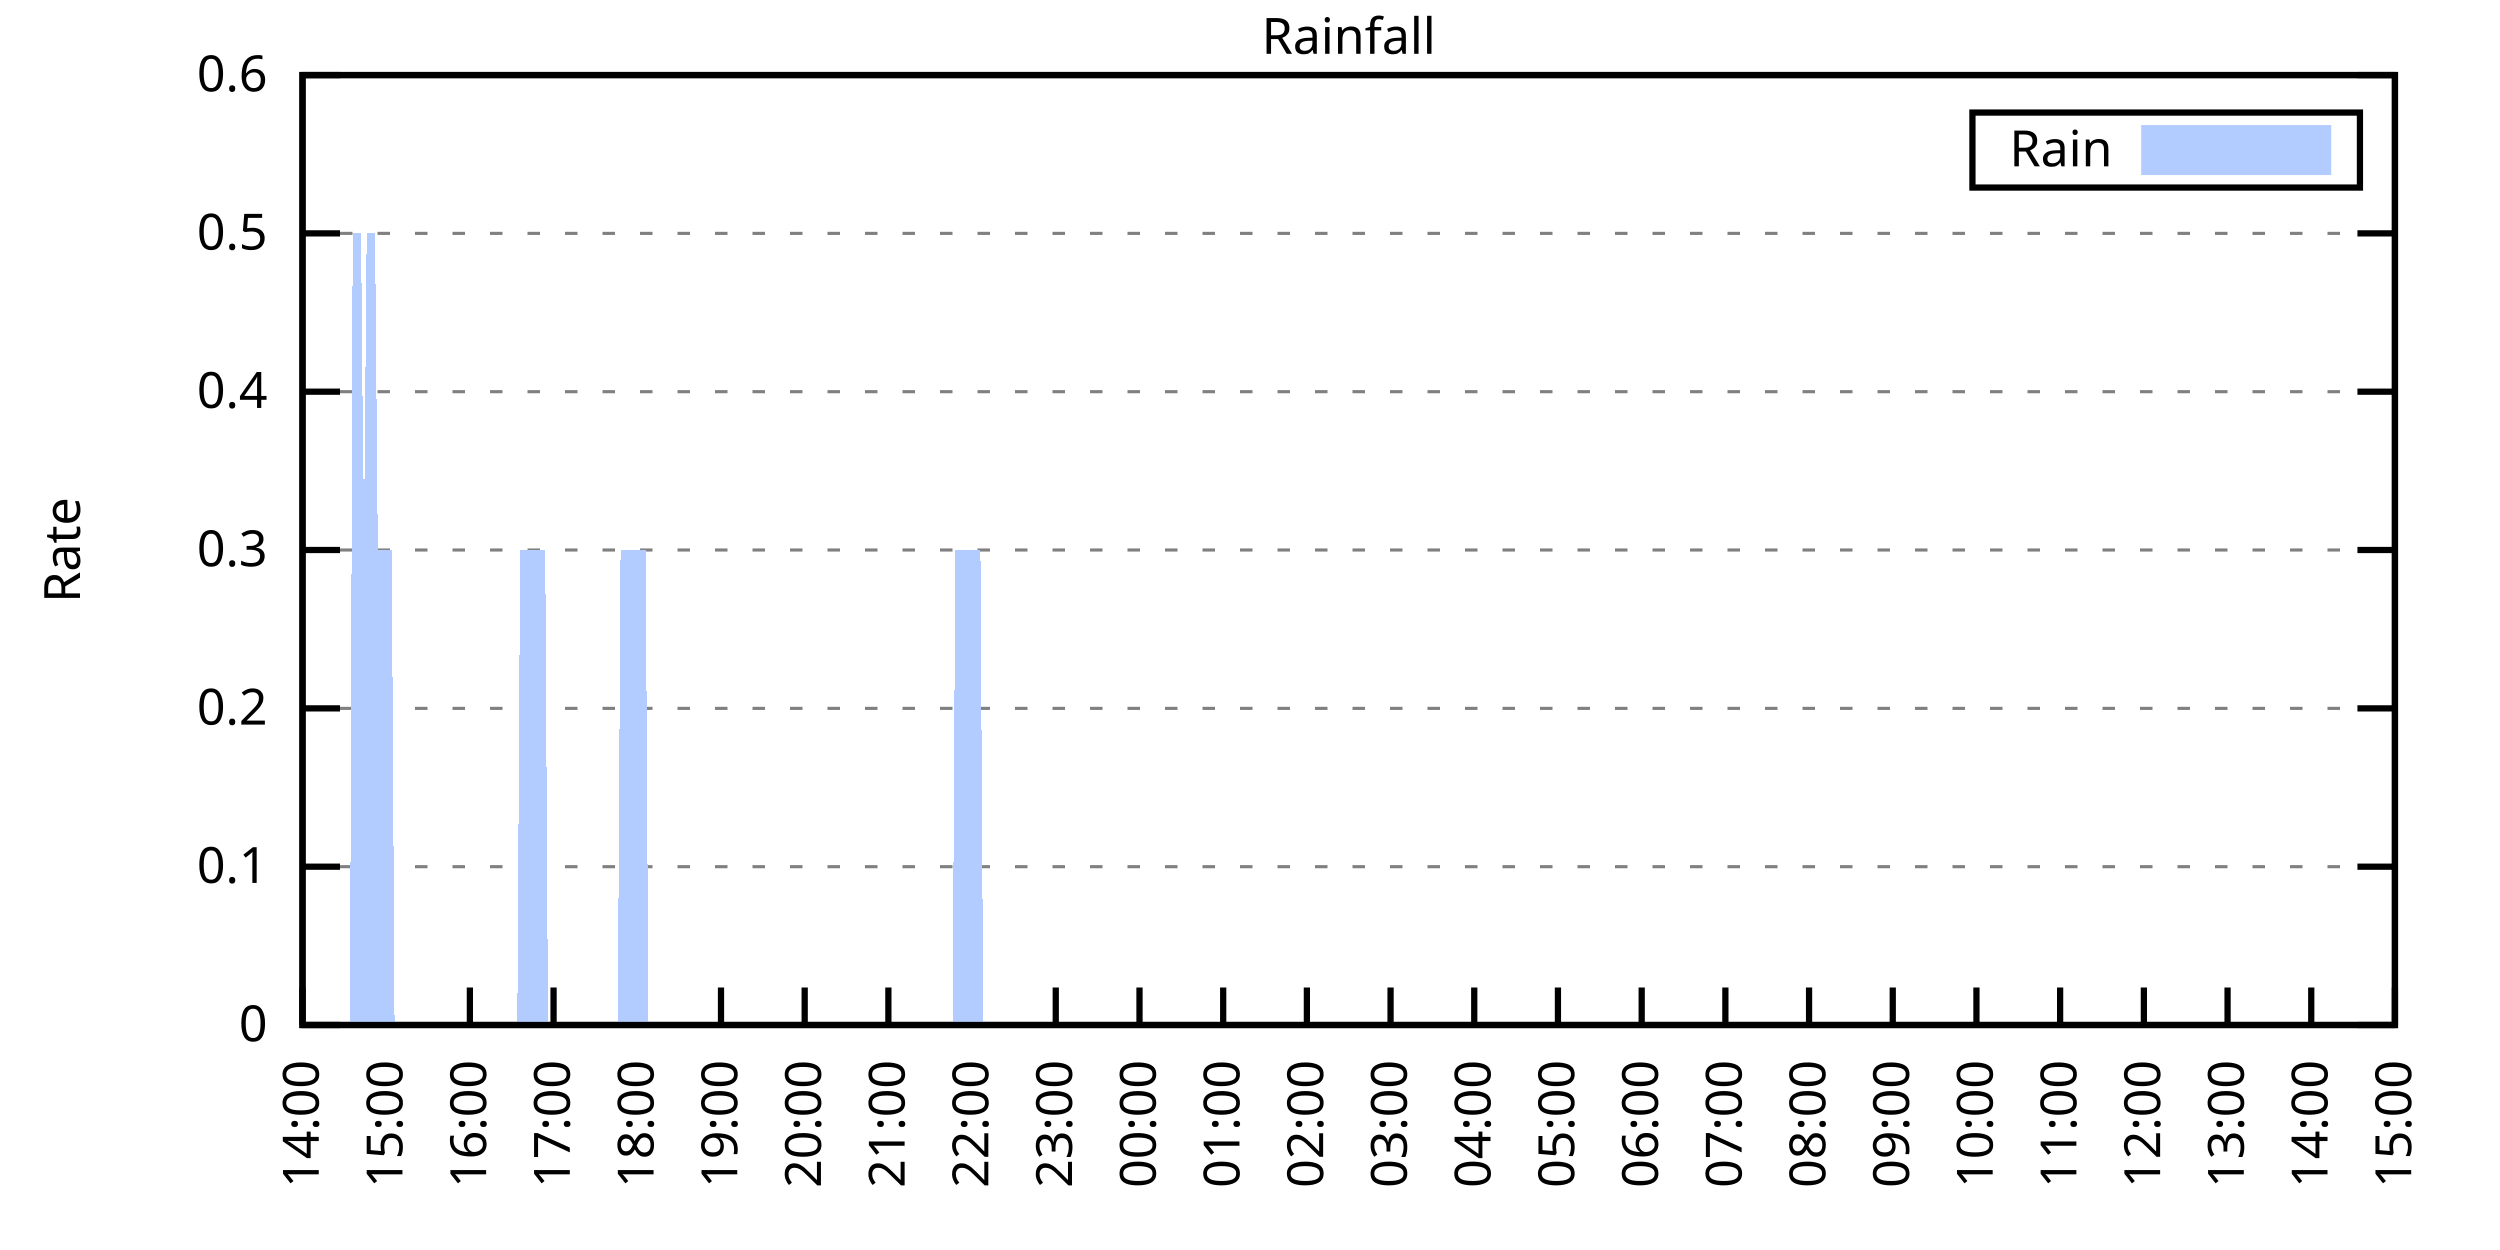
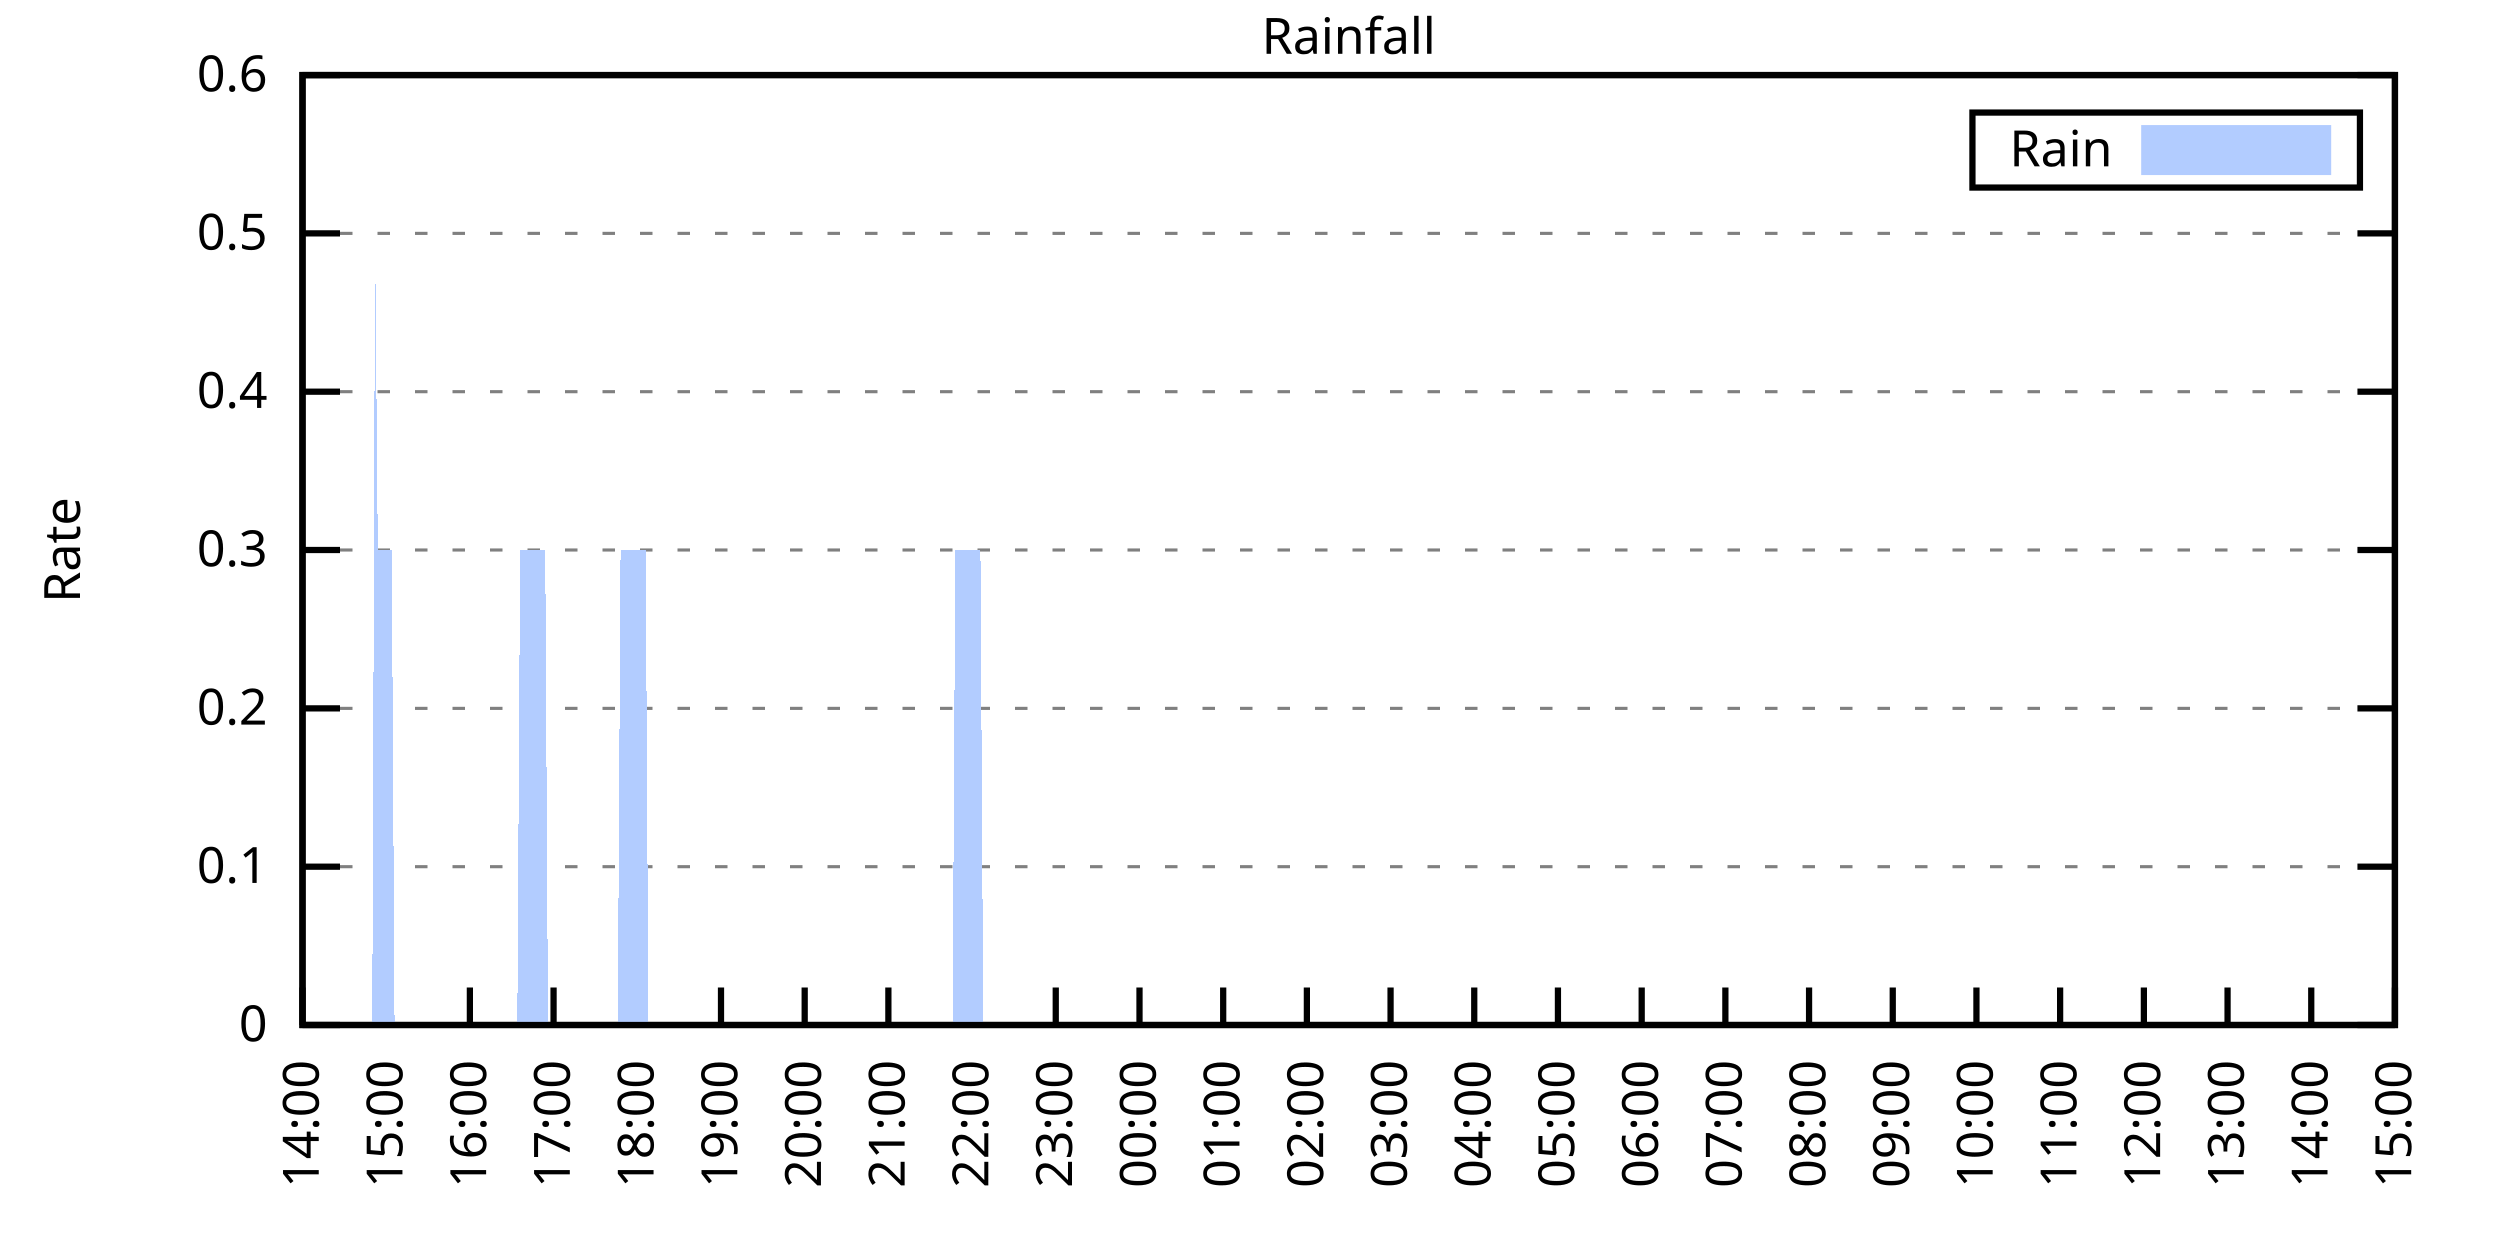
<svg xmlns="http://www.w3.org/2000/svg" xmlns:xlink="http://www.w3.org/1999/xlink" width="400" height="200" viewBox="0 0 400 200">
  <g id="gnuplot_canvas">
    <rect x="0" y="0" width="400" height="200" fill="none" />
    <defs>
      <circle id="gpDot" r="0.5" stroke-width="0.5" stroke="currentColor" />
      <path id="gpPt0" stroke-width="0.333" stroke="currentColor" d="M-1,0 h2 M0,-1 v2" />
      <path id="gpPt1" stroke-width="0.333" stroke="currentColor" d="M-1,-1 L1,1 M1,-1 L-1,1" />
      <path id="gpPt2" stroke-width="0.333" stroke="currentColor" d="M-1,0 L1,0 M0,-1 L0,1 M-1,-1 L1,1 M-1,1 L1,-1" />
      <rect id="gpPt3" stroke-width="0.333" stroke="currentColor" x="-1" y="-1" width="2" height="2" />
      <rect id="gpPt4" stroke-width="0.333" stroke="currentColor" fill="currentColor" x="-1" y="-1" width="2" height="2" />
      <circle id="gpPt5" stroke-width="0.333" stroke="currentColor" cx="0" cy="0" r="1" />
      <use xlink:href="#gpPt5" id="gpPt6" fill="currentColor" stroke="none" />
      <path id="gpPt7" stroke-width="0.333" stroke="currentColor" d="M0,-1.33 L-1.33,0.67 L1.33,0.67 z" />
      <use xlink:href="#gpPt7" id="gpPt8" fill="currentColor" stroke="none" />
      <use xlink:href="#gpPt7" id="gpPt9" stroke="currentColor" transform="rotate(180)" />
      <use xlink:href="#gpPt9" id="gpPt10" fill="currentColor" stroke="none" />
      <use xlink:href="#gpPt3" id="gpPt11" stroke="currentColor" transform="rotate(45)" />
      <use xlink:href="#gpPt11" id="gpPt12" fill="currentColor" stroke="none" />
      <path id="gpPt13" stroke-width="0.333" stroke="currentColor" d="M0,1.330 L1.265,0.411 L0.782,-1.067 L-0.782,-1.076 L-1.265,0.411 z" />
      <use xlink:href="#gpPt13" id="gpPt14" fill="currentColor" stroke="none" />
      <filter id="textbox" filterUnits="objectBoundingBox" x="0" y="0" height="1" width="1">
        <feFlood flood-color="white" flood-opacity="1" result="bgnd" />
        <feComposite in="SourceGraphic" in2="bgnd" operator="atop" />
      </filter>
      <filter id="greybox" filterUnits="objectBoundingBox" x="0" y="0" height="1" width="1">
        <feFlood flood-color="lightgrey" flood-opacity="1" result="grey" />
        <feComposite in="SourceGraphic" in2="grey" operator="atop" />
      </filter>
    </defs>
    <g fill="none" color="white" stroke="currentColor" stroke-width="1.00" stroke-linecap="butt" stroke-linejoin="miter">
</g>
    <g fill="none" color="black" stroke="currentColor" stroke-width="1.00" stroke-linecap="butt" stroke-linejoin="miter">
      <g stroke="none" shape-rendering="crispEdges">
        <polygon fill="rgb(255, 255, 255)" points="48.40,164.00 383.18,164.00 383.18,12.02 48.40,12.02 " />
      </g>
    </g>
    <g fill="none" color="black" stroke="currentColor" stroke-width="1.00" stroke-linecap="butt" stroke-linejoin="miter">
</g>
    <g fill="none" color="black" stroke="black" stroke-width="0.50" stroke-linecap="butt" stroke-linejoin="miter">
</g>
    <g fill="none" color="gray" stroke="currentColor" stroke-width="0.50" stroke-linecap="butt" stroke-linejoin="miter">
      <path stroke="gray" stroke-dasharray="2,4" class="gridline" d="M48.40,164.00 L383.19,164.00  " />
    </g>
    <g fill="none" color="gray" stroke="gray" stroke-width="1.00" stroke-linecap="butt" stroke-linejoin="miter">
</g>
    <g fill="none" color="black" stroke="currentColor" stroke-width="1.00" stroke-linecap="butt" stroke-linejoin="miter">
      <path stroke="black" d="M48.40,164.00 L54.40,164.00 M383.19,164.00 L377.19,164.00  " />
      <g transform="translate(42.80,166.60)" stroke="none" fill="black" font-family="Sans" font-size="8.00" text-anchor="end">
        <text>
          <tspan font-family="Sans"> 0</tspan>
        </text>
      </g>
    </g>
    <g fill="none" color="black" stroke="currentColor" stroke-width="1.00" stroke-linecap="butt" stroke-linejoin="miter">
</g>
    <g fill="none" color="black" stroke="black" stroke-width="0.50" stroke-linecap="butt" stroke-linejoin="miter">
</g>
    <g fill="none" color="gray" stroke="currentColor" stroke-width="0.50" stroke-linecap="butt" stroke-linejoin="miter">
      <path stroke="gray" stroke-dasharray="2,4" class="gridline" d="M48.40,138.67 L383.19,138.67  " />
    </g>
    <g fill="none" color="gray" stroke="gray" stroke-width="1.00" stroke-linecap="butt" stroke-linejoin="miter">
</g>
    <g fill="none" color="black" stroke="currentColor" stroke-width="1.00" stroke-linecap="butt" stroke-linejoin="miter">
      <path stroke="black" d="M48.40,138.67 L54.40,138.67 M383.19,138.67 L377.19,138.67  " />
      <g transform="translate(42.80,141.27)" stroke="none" fill="black" font-family="Sans" font-size="8.00" text-anchor="end">
        <text>
          <tspan font-family="Sans"> 0.1</tspan>
        </text>
      </g>
    </g>
    <g fill="none" color="black" stroke="currentColor" stroke-width="1.00" stroke-linecap="butt" stroke-linejoin="miter">
</g>
    <g fill="none" color="black" stroke="black" stroke-width="0.50" stroke-linecap="butt" stroke-linejoin="miter">
</g>
    <g fill="none" color="gray" stroke="currentColor" stroke-width="0.50" stroke-linecap="butt" stroke-linejoin="miter">
      <path stroke="gray" stroke-dasharray="2,4" class="gridline" d="M48.40,113.34 L383.19,113.34  " />
    </g>
    <g fill="none" color="gray" stroke="gray" stroke-width="1.00" stroke-linecap="butt" stroke-linejoin="miter">
</g>
    <g fill="none" color="black" stroke="currentColor" stroke-width="1.00" stroke-linecap="butt" stroke-linejoin="miter">
      <path stroke="black" d="M48.40,113.34 L54.40,113.34 M383.19,113.34 L377.19,113.34  " />
      <g transform="translate(42.80,115.94)" stroke="none" fill="black" font-family="Sans" font-size="8.00" text-anchor="end">
        <text>
          <tspan font-family="Sans"> 0.2</tspan>
        </text>
      </g>
    </g>
    <g fill="none" color="black" stroke="currentColor" stroke-width="1.00" stroke-linecap="butt" stroke-linejoin="miter">
</g>
    <g fill="none" color="black" stroke="black" stroke-width="0.50" stroke-linecap="butt" stroke-linejoin="miter">
</g>
    <g fill="none" color="gray" stroke="currentColor" stroke-width="0.50" stroke-linecap="butt" stroke-linejoin="miter">
      <path stroke="gray" stroke-dasharray="2,4" class="gridline" d="M48.40,88.00 L383.19,88.00  " />
    </g>
    <g fill="none" color="gray" stroke="gray" stroke-width="1.00" stroke-linecap="butt" stroke-linejoin="miter">
</g>
    <g fill="none" color="black" stroke="currentColor" stroke-width="1.00" stroke-linecap="butt" stroke-linejoin="miter">
      <path stroke="black" d="M48.40,88.00 L54.40,88.00 M383.19,88.00 L377.19,88.00  " />
      <g transform="translate(42.80,90.60)" stroke="none" fill="black" font-family="Sans" font-size="8.00" text-anchor="end">
        <text>
          <tspan font-family="Sans"> 0.3</tspan>
        </text>
      </g>
    </g>
    <g fill="none" color="black" stroke="currentColor" stroke-width="1.00" stroke-linecap="butt" stroke-linejoin="miter">
</g>
    <g fill="none" color="black" stroke="black" stroke-width="0.50" stroke-linecap="butt" stroke-linejoin="miter">
</g>
    <g fill="none" color="gray" stroke="currentColor" stroke-width="0.50" stroke-linecap="butt" stroke-linejoin="miter">
      <path stroke="gray" stroke-dasharray="2,4" class="gridline" d="M48.40,62.67 L383.19,62.67  " />
    </g>
    <g fill="none" color="gray" stroke="gray" stroke-width="1.00" stroke-linecap="butt" stroke-linejoin="miter">
</g>
    <g fill="none" color="black" stroke="currentColor" stroke-width="1.00" stroke-linecap="butt" stroke-linejoin="miter">
      <path stroke="black" d="M48.40,62.67 L54.40,62.67 M383.19,62.67 L377.19,62.67  " />
      <g transform="translate(42.80,65.27)" stroke="none" fill="black" font-family="Sans" font-size="8.00" text-anchor="end">
        <text>
          <tspan font-family="Sans"> 0.4</tspan>
        </text>
      </g>
    </g>
    <g fill="none" color="black" stroke="currentColor" stroke-width="1.00" stroke-linecap="butt" stroke-linejoin="miter">
</g>
    <g fill="none" color="black" stroke="black" stroke-width="0.50" stroke-linecap="butt" stroke-linejoin="miter">
</g>
    <g fill="none" color="gray" stroke="currentColor" stroke-width="0.50" stroke-linecap="butt" stroke-linejoin="miter">
      <path stroke="gray" stroke-dasharray="2,4" class="gridline" d="M48.40,37.34 L383.19,37.34  " />
    </g>
    <g fill="none" color="gray" stroke="gray" stroke-width="1.00" stroke-linecap="butt" stroke-linejoin="miter">
</g>
    <g fill="none" color="black" stroke="currentColor" stroke-width="1.00" stroke-linecap="butt" stroke-linejoin="miter">
      <path stroke="black" d="M48.40,37.34 L54.40,37.34 M383.19,37.34 L377.19,37.34  " />
      <g transform="translate(42.80,39.94)" stroke="none" fill="black" font-family="Sans" font-size="8.00" text-anchor="end">
        <text>
          <tspan font-family="Sans"> 0.5</tspan>
        </text>
      </g>
    </g>
    <g fill="none" color="black" stroke="currentColor" stroke-width="1.00" stroke-linecap="butt" stroke-linejoin="miter">
</g>
    <g fill="none" color="black" stroke="black" stroke-width="0.50" stroke-linecap="butt" stroke-linejoin="miter">
</g>
    <g fill="none" color="gray" stroke="currentColor" stroke-width="0.50" stroke-linecap="butt" stroke-linejoin="miter">
      <path stroke="gray" stroke-dasharray="2,4" class="gridline" d="M48.40,12.01 L383.19,12.01  " />
    </g>
    <g fill="none" color="gray" stroke="gray" stroke-width="1.00" stroke-linecap="butt" stroke-linejoin="miter">
</g>
    <g fill="none" color="black" stroke="currentColor" stroke-width="1.00" stroke-linecap="butt" stroke-linejoin="miter">
      <path stroke="black" d="M48.40,12.01 L54.40,12.01 M383.19,12.01 L377.19,12.01  " />
      <g transform="translate(42.80,14.61)" stroke="none" fill="black" font-family="Sans" font-size="8.00" text-anchor="end">
        <text>
          <tspan font-family="Sans"> 0.6</tspan>
        </text>
      </g>
    </g>
    <g fill="none" color="black" stroke="currentColor" stroke-width="1.00" stroke-linecap="butt" stroke-linejoin="miter">
      <path stroke="black" d="M48.40,164.00 L48.40,158.00  " />
      <g transform="translate(51.00,169.60) rotate(270.00)" stroke="none" fill="black" font-family="Sans" font-size="8.00" text-anchor="end">
        <text>
          <tspan font-family="Sans">14:00</tspan>
        </text>
      </g>
    </g>
    <g fill="none" color="black" stroke="currentColor" stroke-width="1.00" stroke-linecap="butt" stroke-linejoin="miter">
      <path stroke="black" d="M61.79,164.00 L61.79,158.00  " />
      <g transform="translate(64.39,169.60) rotate(270.00)" stroke="none" fill="black" font-family="Sans" font-size="8.00" text-anchor="end">
        <text>
          <tspan font-family="Sans">15:00</tspan>
        </text>
      </g>
    </g>
    <g fill="none" color="black" stroke="currentColor" stroke-width="1.00" stroke-linecap="butt" stroke-linejoin="miter">
      <path stroke="black" d="M75.18,164.00 L75.18,158.00  " />
      <g transform="translate(77.78,169.60) rotate(270.00)" stroke="none" fill="black" font-family="Sans" font-size="8.00" text-anchor="end">
        <text>
          <tspan font-family="Sans">16:00</tspan>
        </text>
      </g>
    </g>
    <g fill="none" color="black" stroke="currentColor" stroke-width="1.00" stroke-linecap="butt" stroke-linejoin="miter">
      <path stroke="black" d="M88.57,164.00 L88.57,158.00  " />
      <g transform="translate(91.17,169.60) rotate(270.00)" stroke="none" fill="black" font-family="Sans" font-size="8.00" text-anchor="end">
        <text>
          <tspan font-family="Sans">17:00</tspan>
        </text>
      </g>
    </g>
    <g fill="none" color="black" stroke="currentColor" stroke-width="1.00" stroke-linecap="butt" stroke-linejoin="miter">
      <path stroke="black" d="M101.97,164.00 L101.97,158.00  " />
      <g transform="translate(104.57,169.60) rotate(270.00)" stroke="none" fill="black" font-family="Sans" font-size="8.00" text-anchor="end">
        <text>
          <tspan font-family="Sans">18:00</tspan>
        </text>
      </g>
    </g>
    <g fill="none" color="black" stroke="currentColor" stroke-width="1.00" stroke-linecap="butt" stroke-linejoin="miter">
      <path stroke="black" d="M115.36,164.00 L115.36,158.00  " />
      <g transform="translate(117.96,169.60) rotate(270.00)" stroke="none" fill="black" font-family="Sans" font-size="8.00" text-anchor="end">
        <text>
          <tspan font-family="Sans">19:00</tspan>
        </text>
      </g>
    </g>
    <g fill="none" color="black" stroke="currentColor" stroke-width="1.00" stroke-linecap="butt" stroke-linejoin="miter">
      <path stroke="black" d="M128.75,164.00 L128.75,158.00  " />
      <g transform="translate(131.35,169.60) rotate(270.00)" stroke="none" fill="black" font-family="Sans" font-size="8.00" text-anchor="end">
        <text>
          <tspan font-family="Sans">20:00</tspan>
        </text>
      </g>
    </g>
    <g fill="none" color="black" stroke="currentColor" stroke-width="1.00" stroke-linecap="butt" stroke-linejoin="miter">
      <path stroke="black" d="M142.14,164.00 L142.14,158.00  " />
      <g transform="translate(144.74,169.60) rotate(270.00)" stroke="none" fill="black" font-family="Sans" font-size="8.00" text-anchor="end">
        <text>
          <tspan font-family="Sans">21:00</tspan>
        </text>
      </g>
    </g>
    <g fill="none" color="black" stroke="currentColor" stroke-width="1.00" stroke-linecap="butt" stroke-linejoin="miter">
      <path stroke="black" d="M155.53,164.00 L155.53,158.00  " />
      <g transform="translate(158.13,169.60) rotate(270.00)" stroke="none" fill="black" font-family="Sans" font-size="8.00" text-anchor="end">
        <text>
          <tspan font-family="Sans">22:00</tspan>
        </text>
      </g>
    </g>
    <g fill="none" color="black" stroke="currentColor" stroke-width="1.00" stroke-linecap="butt" stroke-linejoin="miter">
      <path stroke="black" d="M168.92,164.00 L168.92,158.00  " />
      <g transform="translate(171.52,169.60) rotate(270.00)" stroke="none" fill="black" font-family="Sans" font-size="8.00" text-anchor="end">
        <text>
          <tspan font-family="Sans">23:00</tspan>
        </text>
      </g>
    </g>
    <g fill="none" color="black" stroke="currentColor" stroke-width="1.00" stroke-linecap="butt" stroke-linejoin="miter">
      <path stroke="black" d="M182.32,164.00 L182.32,158.00  " />
      <g transform="translate(184.92,169.60) rotate(270.00)" stroke="none" fill="black" font-family="Sans" font-size="8.00" text-anchor="end">
        <text>
          <tspan font-family="Sans">00:00</tspan>
        </text>
      </g>
    </g>
    <g fill="none" color="black" stroke="currentColor" stroke-width="1.00" stroke-linecap="butt" stroke-linejoin="miter">
      <path stroke="black" d="M195.71,164.00 L195.71,158.00  " />
      <g transform="translate(198.31,169.60) rotate(270.00)" stroke="none" fill="black" font-family="Sans" font-size="8.00" text-anchor="end">
        <text>
          <tspan font-family="Sans">01:00</tspan>
        </text>
      </g>
    </g>
    <g fill="none" color="black" stroke="currentColor" stroke-width="1.00" stroke-linecap="butt" stroke-linejoin="miter">
      <path stroke="black" d="M209.10,164.00 L209.10,158.00  " />
      <g transform="translate(211.70,169.60) rotate(270.00)" stroke="none" fill="black" font-family="Sans" font-size="8.00" text-anchor="end">
        <text>
          <tspan font-family="Sans">02:00</tspan>
        </text>
      </g>
    </g>
    <g fill="none" color="black" stroke="currentColor" stroke-width="1.00" stroke-linecap="butt" stroke-linejoin="miter">
      <path stroke="black" d="M222.49,164.00 L222.49,158.00  " />
      <g transform="translate(225.09,169.60) rotate(270.00)" stroke="none" fill="black" font-family="Sans" font-size="8.00" text-anchor="end">
        <text>
          <tspan font-family="Sans">03:00</tspan>
        </text>
      </g>
    </g>
    <g fill="none" color="black" stroke="currentColor" stroke-width="1.00" stroke-linecap="butt" stroke-linejoin="miter">
      <path stroke="black" d="M235.88,164.00 L235.88,158.00  " />
      <g transform="translate(238.48,169.60) rotate(270.00)" stroke="none" fill="black" font-family="Sans" font-size="8.00" text-anchor="end">
        <text>
          <tspan font-family="Sans">04:00</tspan>
        </text>
      </g>
    </g>
    <g fill="none" color="black" stroke="currentColor" stroke-width="1.00" stroke-linecap="butt" stroke-linejoin="miter">
      <path stroke="black" d="M249.27,164.00 L249.27,158.00  " />
      <g transform="translate(251.87,169.60) rotate(270.00)" stroke="none" fill="black" font-family="Sans" font-size="8.00" text-anchor="end">
        <text>
          <tspan font-family="Sans">05:00</tspan>
        </text>
      </g>
    </g>
    <g fill="none" color="black" stroke="currentColor" stroke-width="1.00" stroke-linecap="butt" stroke-linejoin="miter">
      <path stroke="black" d="M262.67,164.00 L262.67,158.00  " />
      <g transform="translate(265.27,169.60) rotate(270.00)" stroke="none" fill="black" font-family="Sans" font-size="8.00" text-anchor="end">
        <text>
          <tspan font-family="Sans">06:00</tspan>
        </text>
      </g>
    </g>
    <g fill="none" color="black" stroke="currentColor" stroke-width="1.00" stroke-linecap="butt" stroke-linejoin="miter">
      <path stroke="black" d="M276.06,164.00 L276.06,158.00  " />
      <g transform="translate(278.66,169.60) rotate(270.00)" stroke="none" fill="black" font-family="Sans" font-size="8.00" text-anchor="end">
        <text>
          <tspan font-family="Sans">07:00</tspan>
        </text>
      </g>
    </g>
    <g fill="none" color="black" stroke="currentColor" stroke-width="1.00" stroke-linecap="butt" stroke-linejoin="miter">
      <path stroke="black" d="M289.45,164.00 L289.45,158.00  " />
      <g transform="translate(292.05,169.60) rotate(270.00)" stroke="none" fill="black" font-family="Sans" font-size="8.00" text-anchor="end">
        <text>
          <tspan font-family="Sans">08:00</tspan>
        </text>
      </g>
    </g>
    <g fill="none" color="black" stroke="currentColor" stroke-width="1.00" stroke-linecap="butt" stroke-linejoin="miter">
      <path stroke="black" d="M302.84,164.00 L302.84,158.00  " />
      <g transform="translate(305.44,169.60) rotate(270.00)" stroke="none" fill="black" font-family="Sans" font-size="8.00" text-anchor="end">
        <text>
          <tspan font-family="Sans">09:00</tspan>
        </text>
      </g>
    </g>
    <g fill="none" color="black" stroke="currentColor" stroke-width="1.00" stroke-linecap="butt" stroke-linejoin="miter">
      <path stroke="black" d="M316.23,164.00 L316.23,158.00  " />
      <g transform="translate(318.83,169.60) rotate(270.00)" stroke="none" fill="black" font-family="Sans" font-size="8.00" text-anchor="end">
        <text>
          <tspan font-family="Sans">10:00</tspan>
        </text>
      </g>
    </g>
    <g fill="none" color="black" stroke="currentColor" stroke-width="1.00" stroke-linecap="butt" stroke-linejoin="miter">
      <path stroke="black" d="M329.62,164.00 L329.62,158.00  " />
      <g transform="translate(332.22,169.60) rotate(270.00)" stroke="none" fill="black" font-family="Sans" font-size="8.00" text-anchor="end">
        <text>
          <tspan font-family="Sans">11:00</tspan>
        </text>
      </g>
    </g>
    <g fill="none" color="black" stroke="currentColor" stroke-width="1.00" stroke-linecap="butt" stroke-linejoin="miter">
      <path stroke="black" d="M343.02,164.00 L343.02,158.00  " />
      <g transform="translate(345.62,169.60) rotate(270.00)" stroke="none" fill="black" font-family="Sans" font-size="8.00" text-anchor="end">
        <text>
          <tspan font-family="Sans">12:00</tspan>
        </text>
      </g>
    </g>
    <g fill="none" color="black" stroke="currentColor" stroke-width="1.00" stroke-linecap="butt" stroke-linejoin="miter">
      <path stroke="black" d="M356.41,164.00 L356.41,158.00  " />
      <g transform="translate(359.01,169.60) rotate(270.00)" stroke="none" fill="black" font-family="Sans" font-size="8.00" text-anchor="end">
        <text>
          <tspan font-family="Sans">13:00</tspan>
        </text>
      </g>
    </g>
    <g fill="none" color="black" stroke="currentColor" stroke-width="1.00" stroke-linecap="butt" stroke-linejoin="miter">
      <path stroke="black" d="M369.80,164.00 L369.80,158.00  " />
      <g transform="translate(372.40,169.60) rotate(270.00)" stroke="none" fill="black" font-family="Sans" font-size="8.00" text-anchor="end">
        <text>
          <tspan font-family="Sans">14:00</tspan>
        </text>
      </g>
    </g>
    <g fill="none" color="black" stroke="currentColor" stroke-width="1.00" stroke-linecap="butt" stroke-linejoin="miter">
      <path stroke="black" d="M383.19,164.00 L383.19,158.00  " />
      <g transform="translate(385.79,169.60) rotate(270.00)" stroke="none" fill="black" font-family="Sans" font-size="8.00" text-anchor="end">
        <text>
          <tspan font-family="Sans">15:00</tspan>
        </text>
      </g>
    </g>
    <g fill="none" color="black" stroke="currentColor" stroke-width="1.00" stroke-linecap="butt" stroke-linejoin="miter">
</g>
    <g fill="none" color="black" stroke="currentColor" stroke-width="1.00" stroke-linecap="butt" stroke-linejoin="miter">
      <path stroke="black" d="M48.40,12.01 L48.40,164.00 L383.19,164.00 L383.19,12.01 L48.40,12.01 Z  " />
    </g>
    <g fill="none" color="black" stroke="currentColor" stroke-width="1.00" stroke-linecap="butt" stroke-linejoin="miter">
</g>
    <g fill="none" color="black" stroke="currentColor" stroke-width="1.00" stroke-linecap="butt" stroke-linejoin="miter">
      <path stroke="black" d="M315.59,30.01 L315.59,18.01 L377.59,18.01 L377.59,30.01 L315.59,30.01 Z  " />
    </g>
    <g id="Rainfall_plot_1">
      <g fill="none" color="white" stroke="black" stroke-width="2.00" stroke-linecap="butt" stroke-linejoin="miter">
</g>
      <g fill="none" color="black" stroke="currentColor" stroke-width="2.00" stroke-linecap="butt" stroke-linejoin="miter">
        <g transform="translate(337.99,26.61)" stroke="none" fill="black" font-family="Sans" font-size="8.00" text-anchor="end">
          <text>
            <tspan font-family="Sans">Rain</tspan>
          </text>
        </g>
      </g>
      <g fill="none" color="black" stroke="currentColor" stroke-width="2.00" stroke-linecap="butt" stroke-linejoin="miter">
        <g stroke="none" shape-rendering="crispEdges">
          <polygon fill="rgb(178, 204, 255)" points="343.59,27.01 371.99,27.01 371.99,21.01 343.59,21.01 " />
        </g>
        <path stroke="rgb(178, 204, 255)" d="M343.59,27.01 L371.99,27.01 L371.99,21.01 L343.59,21.01 L343.59,27.01 Z  " />
      </g>
      <g fill="none" color="black" stroke="currentColor" stroke-width="2.00" stroke-linecap="butt" stroke-linejoin="miter">
        <g stroke="none" shape-rendering="crispEdges">
-           <polygon fill="rgb(178, 204, 255)" points="51.97,164.00 52.42,164.00 52.86,164.00 53.31,164.00 53.76,164.00 54.20,164.00 54.65,164.00 55.10,164.00 55.54,164.00 55.99,164.00 56.43,37.34 56.88,37.34 57.33,37.34 57.77,37.34 58.22,88.00 58.67,37.34 59.11,37.34 59.56,37.34 60.01,37.34 60.45,88.00 60.90,88.00 61.35,88.00 61.79,88.00 62.24,88.00 62.68,88.00 63.13,164.00 63.58,164.00 64.02,164.00 64.47,164.00 64.92,164.00 65.36,164.00 65.81,164.00 66.26,164.00 66.70,164.00 67.15,164.00 67.59,164.00 68.04,164.00 68.49,164.00 68.93,164.00 69.38,164.00 69.83,164.00 70.27,164.00 70.72,164.00 71.17,164.00 71.61,164.00 72.06,164.00 72.50,164.00 72.95,164.00 73.40,164.00 73.84,164.00 74.29,164.00 74.74,164.00 75.18,164.00 75.63,164.00 76.08,164.00 76.52,164.00 76.97,164.00 77.42,164.00 77.86,164.00 78.31,164.00 78.75,164.00 79.20,164.00 79.65,164.00 80.09,164.00 80.54,164.00 80.99,164.00 81.43,164.00 81.88,164.00 82.33,164.00 82.77,164.00 83.22,88.00 83.66,88.00 84.11,88.00 84.56,88.00 85.00,88.00 85.45,88.00 85.90,88.00 86.34,88.00 86.79,88.00 87.24,88.00 87.68,164.00 88.13,164.00 88.57,164.00 89.02,164.00 89.47,164.00 89.91,164.00 90.36,164.00 90.81,164.00 91.25,164.00 91.70,164.00 92.15,164.00 92.59,164.00 93.04,164.00 93.49,164.00 93.93,164.00 94.38,164.00 94.82,164.00 95.27,164.00 95.72,164.00 96.16,164.00 96.61,164.00 97.06,164.00 97.50,164.00 97.95,164.00 98.40,164.00 98.84,164.00 99.29,88.00 99.73,88.00 100.18,88.00 100.63,88.00 101.07,88.00 101.52,88.00 101.97,88.00 102.41,88.00 102.86,88.00 103.31,88.00 103.75,164.00 104.20,164.00 104.64,164.00 105.09,164.00 105.54,164.00 105.98,164.00 106.43,164.00 106.88,164.00 107.32,164.00 107.77,164.00 108.22,164.00 108.66,164.00 109.11,164.00 109.55,164.00 110.00,164.00 110.45,164.00 110.89,164.00 111.34,164.00 111.79,164.00 112.23,164.00 112.68,164.00 113.13,164.00 113.57,164.00 114.02,164.00 114.47,164.00 114.91,164.00 115.36,164.00 115.80,164.00 116.25,164.00 116.70,164.00 117.14,164.00 117.59,164.00 118.04,164.00 118.48,164.00 118.93,164.00 119.38,164.00 119.82,164.00 120.27,164.00 120.71,164.00 121.16,164.00 121.61,164.00 122.05,164.00 122.50,164.00 122.95,164.00 123.39,164.00 123.84,164.00 124.29,164.00 124.73,164.00 125.18,164.00 125.62,164.00 126.07,164.00 126.52,164.00 126.96,164.00 127.41,164.00 127.86,164.00 128.30,164.00 128.75,164.00 129.20,164.00 129.64,164.00 130.09,164.00 130.54,164.00 130.98,164.00 131.43,164.00 131.87,164.00 132.32,164.00 132.77,164.00 133.21,164.00 133.66,164.00 134.11,164.00 134.55,164.00 135.00,164.00 135.45,164.00 135.89,164.00 136.34,164.00 136.78,164.00 137.23,164.00 137.68,164.00 138.12,164.00 138.57,164.00 139.02,164.00 139.46,164.00 139.91,164.00 140.36,164.00 140.80,164.00 141.25,164.00 141.69,164.00 142.14,164.00 142.59,164.00 143.03,164.00 143.48,164.00 143.93,164.00 144.37,164.00 144.82,164.00 145.27,164.00 145.71,164.00 146.16,164.00 146.61,164.00 147.05,164.00 147.50,164.00 147.94,164.00 148.39,164.00 148.84,164.00 149.28,164.00 149.73,164.00 150.18,164.00 150.62,164.00 151.07,164.00 151.52,164.00 151.96,164.00 152.41,164.00 152.85,88.00 153.30,88.00 153.75,88.00 154.19,88.00 154.64,88.00 155.09,88.00 155.53,88.00 155.98,88.00 156.43,88.00 156.87,88.00 157.32,164.00 157.76,164.00 158.21,164.00 158.66,164.00 159.10,164.00 159.55,164.00 160.00,164.00 160.44,164.00 160.89,164.00 161.34,164.00 161.78,164.00 162.23,164.00 162.67,164.00 163.12,164.00 163.57,164.00 164.01,164.00 164.46,164.00 164.91,164.00 165.35,164.00 165.80,164.00 166.25,164.00 166.69,164.00 167.14,164.00 167.59,164.00 168.03,164.00 168.48,164.00 168.92,164.00 169.37,164.00 169.82,164.00 170.26,164.00 170.71,164.00 171.16,164.00 171.60,164.00 172.05,164.00 172.50,164.00 172.94,164.00 173.39,164.00 173.83,164.00 174.28,164.00 174.73,164.00 175.17,164.00 175.62,164.00 176.07,164.00 176.51,164.00 176.96,164.00 177.41,164.00 177.85,164.00 178.30,164.00 178.74,164.00 179.19,164.00 179.64,164.00 180.08,164.00 180.53,164.00 180.98,164.00 181.42,164.00 181.87,164.00 182.32,164.00 182.76,164.00 183.21,164.00 183.66,164.00 184.10,164.00 184.55,164.00 184.99,164.00 185.44,164.00 185.89,164.00 186.33,164.00 186.78,164.00 187.23,164.00 187.67,164.00 188.12,164.00 188.57,164.00 189.01,164.00 189.46,164.00 189.90,164.00 190.35,164.00 190.80,164.00 191.24,164.00 191.69,164.00 192.14,164.00 192.58,164.00 193.03,164.00 193.48,164.00 193.92,164.00 194.37,164.00 194.81,164.00 195.26,164.00 195.71,164.00 196.15,164.00 196.60,164.00 197.05,164.00 197.49,164.00 197.94,164.00 198.39,164.00 198.83,164.00 199.28,164.00 199.73,164.00 200.17,164.00 200.62,164.00 201.06,164.00 201.51,164.00 201.96,164.00 202.40,164.00 202.85,164.00 203.30,164.00 203.74,164.00 204.19,164.00 204.64,164.00 205.08,164.00 205.53,164.00 205.97,164.00 206.42,164.00 206.87,164.00 207.31,164.00 207.76,164.00 208.21,164.00 208.65,164.00 209.10,164.00 209.55,164.00 209.99,164.00 210.44,164.00 210.88,164.00 211.33,164.00 211.78,164.00 212.22,164.00 212.67,164.00 213.12,164.00 213.56,164.00 214.01,164.00 214.46,164.00 214.90,164.00 215.35,164.00 215.80,164.00 216.24,164.00 216.69,164.00 217.13,164.00 217.58,164.00 218.03,164.00 218.47,164.00 218.92,164.00 219.37,164.00 219.81,164.00 220.26,164.00 220.71,164.00 221.15,164.00 221.60,164.00 222.04,164.00 222.49,164.00 222.94,164.00 223.38,164.00 223.83,164.00 224.28,164.00 224.72,164.00 225.17,164.00 225.62,164.00 226.06,164.00 226.51,164.00 226.95,164.00 227.40,164.00 227.85,164.00 228.29,164.00 228.74,164.00 229.19,164.00 229.63,164.00 230.08,164.00 230.53,164.00 230.97,164.00 231.42,164.00 231.86,164.00 232.31,164.00 232.76,164.00 233.20,164.00 233.65,164.00 234.10,164.00 234.54,164.00 234.99,164.00 235.44,164.00 235.88,164.00 236.33,164.00 236.78,164.00 237.22,164.00 237.67,164.00 238.11,164.00 238.56,164.00 239.01,164.00 239.45,164.00 239.90,164.00 240.35,164.00 240.79,164.00 241.24,164.00 241.69,164.00 242.13,164.00 242.58,164.00 243.02,164.00 243.47,164.00 243.92,164.00 244.36,164.00 244.81,164.00 245.26,164.00 245.70,164.00 246.15,164.00 246.60,164.00 247.04,164.00 247.49,164.00 247.93,164.00 248.38,164.00 248.83,164.00 249.27,164.00 249.72,164.00 250.17,164.00 250.61,164.00 251.06,164.00 251.51,164.00 251.95,164.00 252.40,164.00 252.85,164.00 253.29,164.00 253.74,164.00 254.18,164.00 254.63,164.00 255.08,164.00 255.52,164.00 255.97,164.00 256.42,164.00 256.86,164.00 257.31,164.00 257.76,164.00 258.20,164.00 258.65,164.00 259.09,164.00 259.54,164.00 259.99,164.00 260.43,164.00 260.88,164.00 261.33,164.00 261.77,164.00 262.22,164.00 262.67,164.00 263.11,164.00 263.56,164.00 264.00,164.00 264.45,164.00 264.90,164.00 265.34,164.00 265.79,164.00 266.24,164.00 266.68,164.00 267.13,164.00 267.58,164.00 268.02,164.00 268.47,164.00 268.92,164.00 269.36,164.00 269.81,164.00 270.25,164.00 270.70,164.00 271.15,164.00 271.59,164.00 272.04,164.00 272.49,164.00 272.93,164.00 273.38,164.00 273.83,164.00 274.27,164.00 274.72,164.00 275.16,164.00 275.61,164.00 276.06,164.00 276.50,164.00 276.95,164.00 277.40,164.00 277.84,164.00 278.29,164.00 278.74,164.00 279.18,164.00 279.63,164.00 280.07,164.00 280.52,164.00 280.97,164.00 281.41,164.00 281.86,164.00 282.31,164.00 282.75,164.00 283.20,164.00 283.65,164.00 284.09,164.00 284.54,164.00 284.98,164.00 285.43,164.00 285.88,164.00 286.32,164.00 286.77,164.00 287.22,164.00 287.66,164.00 288.11,164.00 288.56,164.00 289.00,164.00 289.45,164.00 289.90,164.00 290.34,164.00 290.79,164.00 291.23,164.00 291.68,164.00 292.13,164.00 292.57,164.00 293.02,164.00 293.47,164.00 293.91,164.00 294.36,164.00 294.81,164.00 295.25,164.00 295.70,164.00 296.14,164.00 296.59,164.00 297.04,164.00 297.48,164.00 297.93,164.00 298.38,164.00 298.82,164.00 299.27,164.00 299.72,164.00 300.16,164.00 300.61,164.00 301.05,164.00 301.50,164.00 301.95,164.00 302.39,164.00 302.84,164.00 303.29,164.00 303.73,164.00 304.18,164.00 304.63,164.00 305.07,164.00 305.52,164.00 305.97,164.00 306.41,164.00 306.86,164.00 307.30,164.00 307.75,164.00 308.20,164.00 308.64,164.00 309.09,164.00 309.54,164.00 309.98,164.00 310.43,164.00 310.88,164.00 311.32,164.00 311.77,164.00 312.21,164.00 312.66,164.00 313.11,164.00 313.55,164.00 314.00,164.00 314.45,164.00 314.89,164.00 315.34,164.00 315.79,164.00 316.23,164.00 316.68,164.00 317.12,164.00 317.57,164.00 318.02,164.00 318.46,164.00 318.91,164.00 319.36,164.00 319.80,164.00 320.25,164.00 320.70,164.00 321.14,164.00 321.59,164.00 322.04,164.00 322.48,164.00 322.93,164.00 323.37,164.00 323.82,164.00 324.27,164.00 324.71,164.00 325.16,164.00 325.61,164.00 326.05,164.00 326.50,164.00 326.95,164.00 327.39,164.00 327.84,164.00 328.28,164.00 328.73,164.00 329.18,164.00 329.62,164.00 330.07,164.00 330.52,164.00 330.96,164.00 331.41,164.00 331.86,164.00 332.30,164.00 332.75,164.00 333.19,164.00 333.64,164.00 334.09,164.00 334.53,164.00 334.98,164.00 335.43,164.00 335.87,164.00 336.32,164.00 336.77,164.00 337.21,164.00 337.66,164.00 338.10,164.00 338.55,164.00 339.00,164.00 339.44,164.00 339.89,164.00 340.34,164.00 340.78,164.00 341.23,164.00 341.68,164.00 342.12,164.00 342.57,164.00 343.02,164.00 343.46,164.00 343.91,164.00 344.35,164.00 344.80,164.00 345.25,164.00 345.69,164.00 346.14,164.00 346.59,164.00 347.03,164.00 347.48,164.00 347.93,164.00 348.37,164.00 348.82,164.00 349.26,164.00 349.71,164.00 350.16,164.00 350.60,164.00 351.05,164.00 351.50,164.00 351.94,164.00 352.39,164.00 352.84,164.00 353.28,164.00 353.73,164.00 354.17,164.00 354.62,164.00 355.07,164.00 355.51,164.00 355.96,164.00 356.41,164.00 356.85,164.00 357.30,164.00 357.75,164.00 358.19,164.00 358.64,164.00 359.09,164.00 359.53,164.00 359.98,164.00 360.42,164.00 360.87,164.00 361.32,164.00 361.76,164.00 362.21,164.00 362.66,164.00 363.10,164.00 363.55,164.00 364.00,164.00 364.44,164.00 364.89,164.00 365.33,164.00 365.78,164.00 366.23,164.00 366.67,164.00 367.12,164.00 367.57,164.00 368.01,164.00 368.46,164.00 368.91,164.00 369.35,164.00 369.80,164.00 370.24,164.00 370.69,164.00 371.14,164.00 371.58,164.00 372.03,164.00 372.48,164.00 372.92,164.00 372.92,164.00 51.97,164.00 " />
+           <polygon fill="rgb(178, 204, 255)" points="55.54,164.00 55.99,164.00 56.43,164.00 56.88,164.00 57.33,164.00 57.77,164.00 58.22,164.00 58.67,164.00 59.11,164.00 59.56,164.00 60.01,37.34 60.45,88.00 60.90,88.00 61.35,88.00 61.79,88.00 62.24,88.00 62.68,88.00 63.13,164.00 63.58,164.00 64.02,164.00 64.47,164.00 64.92,164.00 65.36,164.00 65.81,164.00 66.26,164.00 66.70,164.00 67.15,164.00 67.59,164.00 68.04,164.00 68.49,164.00 68.93,164.00 69.38,164.00 69.83,164.00 70.27,164.00 70.72,164.00 71.17,164.00 71.61,164.00 72.06,164.00 72.50,164.00 72.95,164.00 73.40,164.00 73.84,164.00 74.29,164.00 74.74,164.00 75.18,164.00 75.63,164.00 76.08,164.00 76.52,164.00 76.97,164.00 77.42,164.00 77.86,164.00 78.31,164.00 78.75,164.00 79.20,164.00 79.65,164.00 80.09,164.00 80.54,164.00 80.99,164.00 81.43,164.00 81.88,164.00 82.33,164.00 82.77,164.00 83.22,88.00 83.66,88.00 84.11,88.00 84.56,88.00 85.00,88.00 85.45,88.00 85.90,88.00 86.34,88.00 86.79,88.00 87.24,88.00 87.68,164.00 88.13,164.00 88.57,164.00 89.02,164.00 89.47,164.00 89.91,164.00 90.36,164.00 90.81,164.00 91.25,164.00 91.70,164.00 92.15,164.00 92.59,164.00 93.04,164.00 93.49,164.00 93.93,164.00 94.38,164.00 94.82,164.00 95.27,164.00 95.72,164.00 96.16,164.00 96.61,164.00 97.06,164.00 97.50,164.00 97.95,164.00 98.40,164.00 98.84,164.00 99.29,88.00 99.73,88.00 100.18,88.00 100.63,88.00 101.07,88.00 101.52,88.00 101.97,88.00 102.41,88.00 102.86,88.00 103.31,88.00 103.75,164.00 104.20,164.00 104.64,164.00 105.09,164.00 105.54,164.00 105.98,164.00 106.43,164.00 106.88,164.00 107.32,164.00 107.77,164.00 108.22,164.00 108.66,164.00 109.11,164.00 109.55,164.00 110.00,164.00 110.45,164.00 110.89,164.00 111.34,164.00 111.79,164.00 112.23,164.00 112.68,164.00 113.13,164.00 113.57,164.00 114.02,164.00 114.47,164.00 114.91,164.00 115.36,164.00 115.80,164.00 116.25,164.00 116.70,164.00 117.14,164.00 117.59,164.00 118.04,164.00 118.48,164.00 118.93,164.00 119.38,164.00 119.82,164.00 120.27,164.00 120.71,164.00 121.16,164.00 121.61,164.00 122.05,164.00 122.50,164.00 122.95,164.00 123.39,164.00 123.84,164.00 124.29,164.00 124.73,164.00 125.18,164.00 125.62,164.00 126.07,164.00 126.52,164.00 126.96,164.00 127.41,164.00 127.86,164.00 128.30,164.00 128.75,164.00 129.20,164.00 129.64,164.00 130.09,164.00 130.54,164.00 130.98,164.00 131.43,164.00 131.87,164.00 132.32,164.00 132.77,164.00 133.21,164.00 133.66,164.00 134.11,164.00 134.55,164.00 135.00,164.00 135.45,164.00 135.89,164.00 136.34,164.00 136.78,164.00 137.23,164.00 137.68,164.00 138.12,164.00 138.57,164.00 139.02,164.00 139.46,164.00 139.91,164.00 140.36,164.00 140.80,164.00 141.25,164.00 141.69,164.00 142.14,164.00 142.59,164.00 143.03,164.00 143.48,164.00 143.93,164.00 144.37,164.00 144.82,164.00 145.27,164.00 145.71,164.00 146.16,164.00 146.61,164.00 147.05,164.00 147.50,164.00 147.94,164.00 148.39,164.00 148.84,164.00 149.28,164.00 149.73,164.00 150.18,164.00 150.62,164.00 151.07,164.00 151.52,164.00 151.96,164.00 152.41,164.00 152.85,88.00 153.30,88.00 153.75,88.00 154.19,88.00 154.64,88.00 155.09,88.00 155.53,88.00 155.98,88.00 156.43,88.00 156.87,88.00 157.32,164.00 157.76,164.00 158.21,164.00 158.66,164.00 159.10,164.00 159.55,164.00 160.00,164.00 160.44,164.00 160.89,164.00 161.34,164.00 161.78,164.00 162.23,164.00 162.67,164.00 163.12,164.00 163.57,164.00 164.01,164.00 164.46,164.00 164.91,164.00 165.35,164.00 165.80,164.00 166.25,164.00 166.69,164.00 167.14,164.00 167.59,164.00 168.03,164.00 168.48,164.00 168.92,164.00 169.37,164.00 169.82,164.00 170.26,164.00 170.71,164.00 171.16,164.00 171.60,164.00 172.05,164.00 172.50,164.00 172.94,164.00 173.39,164.00 173.83,164.00 174.28,164.00 174.73,164.00 175.17,164.00 175.62,164.00 176.07,164.00 176.51,164.00 176.96,164.00 177.41,164.00 177.85,164.00 178.30,164.00 178.74,164.00 179.19,164.00 179.64,164.00 180.08,164.00 180.53,164.00 180.98,164.00 181.42,164.00 181.87,164.00 182.32,164.00 182.76,164.00 183.21,164.00 183.66,164.00 184.10,164.00 184.55,164.00 184.99,164.00 185.44,164.00 185.89,164.00 186.33,164.00 186.78,164.00 187.23,164.00 187.67,164.00 188.12,164.00 188.57,164.00 189.01,164.00 189.46,164.00 189.90,164.00 190.35,164.00 190.80,164.00 191.24,164.00 191.69,164.00 192.14,164.00 192.58,164.00 193.03,164.00 193.48,164.00 193.92,164.00 194.37,164.00 194.81,164.00 195.26,164.00 195.71,164.00 196.15,164.00 196.60,164.00 197.05,164.00 197.49,164.00 197.94,164.00 198.39,164.00 198.83,164.00 199.28,164.00 199.73,164.00 200.17,164.00 200.62,164.00 201.06,164.00 201.51,164.00 201.96,164.00 202.40,164.00 202.85,164.00 203.30,164.00 203.74,164.00 204.19,164.00 204.64,164.00 205.08,164.00 205.53,164.00 205.97,164.00 206.42,164.00 206.87,164.00 207.31,164.00 207.76,164.00 208.21,164.00 208.65,164.00 209.10,164.00 209.55,164.00 209.99,164.00 210.44,164.00 210.88,164.00 211.33,164.00 211.78,164.00 212.22,164.00 212.67,164.00 213.12,164.00 213.56,164.00 214.01,164.00 214.46,164.00 214.90,164.00 215.35,164.00 215.80,164.00 216.24,164.00 216.69,164.00 217.13,164.00 217.58,164.00 218.03,164.00 218.47,164.00 218.92,164.00 219.37,164.00 219.81,164.00 220.26,164.00 220.71,164.00 221.15,164.00 221.60,164.00 222.04,164.00 222.49,164.00 222.94,164.00 223.38,164.00 223.83,164.00 224.28,164.00 224.72,164.00 225.17,164.00 225.62,164.00 226.06,164.00 226.51,164.00 226.95,164.00 227.40,164.00 227.85,164.00 228.29,164.00 228.74,164.00 229.19,164.00 229.63,164.00 230.08,164.00 230.53,164.00 230.97,164.00 231.42,164.00 231.86,164.00 232.31,164.00 232.76,164.00 233.20,164.00 233.65,164.00 234.10,164.00 234.54,164.00 234.99,164.00 235.44,164.00 235.88,164.00 236.33,164.00 236.78,164.00 237.22,164.00 237.67,164.00 238.11,164.00 238.56,164.00 239.01,164.00 239.45,164.00 239.90,164.00 240.35,164.00 240.79,164.00 241.24,164.00 241.69,164.00 242.13,164.00 242.58,164.00 243.02,164.00 243.47,164.00 243.92,164.00 244.36,164.00 244.81,164.00 245.26,164.00 245.70,164.00 246.15,164.00 246.60,164.00 247.04,164.00 247.49,164.00 247.93,164.00 248.38,164.00 248.83,164.00 249.27,164.00 249.72,164.00 250.17,164.00 250.61,164.00 251.06,164.00 251.51,164.00 251.95,164.00 252.40,164.00 252.85,164.00 253.29,164.00 253.74,164.00 254.18,164.00 254.63,164.00 255.08,164.00 255.52,164.00 255.97,164.00 256.42,164.00 256.86,164.00 257.31,164.00 257.76,164.00 258.20,164.00 258.65,164.00 259.09,164.00 259.54,164.00 259.99,164.00 260.43,164.00 260.88,164.00 261.33,164.00 261.77,164.00 262.22,164.00 262.67,164.00 263.11,164.00 263.56,164.00 264.00,164.00 264.45,164.00 264.90,164.00 265.34,164.00 265.79,164.00 266.24,164.00 266.68,164.00 267.13,164.00 267.58,164.00 268.02,164.00 268.47,164.00 268.92,164.00 269.36,164.00 269.81,164.00 270.25,164.00 270.70,164.00 271.15,164.00 271.59,164.00 272.04,164.00 272.49,164.00 272.93,164.00 273.38,164.00 273.83,164.00 274.27,164.00 274.72,164.00 275.16,164.00 275.61,164.00 276.06,164.00 276.50,164.00 276.95,164.00 277.40,164.00 277.84,164.00 278.29,164.00 278.74,164.00 279.18,164.00 279.63,164.00 280.07,164.00 280.52,164.00 280.97,164.00 281.41,164.00 281.86,164.00 282.31,164.00 282.75,164.00 283.20,164.00 283.65,164.00 284.09,164.00 284.54,164.00 284.98,164.00 285.43,164.00 285.88,164.00 286.32,164.00 286.77,164.00 287.22,164.00 287.66,164.00 288.11,164.00 288.56,164.00 289.00,164.00 289.45,164.00 289.90,164.00 290.34,164.00 290.79,164.00 291.23,164.00 291.68,164.00 292.13,164.00 292.57,164.00 293.02,164.00 293.47,164.00 293.91,164.00 294.36,164.00 294.81,164.00 295.25,164.00 295.70,164.00 296.14,164.00 296.59,164.00 297.04,164.00 297.48,164.00 297.93,164.00 298.38,164.00 298.82,164.00 299.27,164.00 299.72,164.00 300.16,164.00 300.61,164.00 301.05,164.00 301.50,164.00 301.95,164.00 302.39,164.00 302.84,164.00 303.29,164.00 303.73,164.00 304.18,164.00 304.63,164.00 305.07,164.00 305.52,164.00 305.97,164.00 306.41,164.00 306.86,164.00 307.30,164.00 307.75,164.00 308.20,164.00 308.64,164.00 309.09,164.00 309.54,164.00 309.98,164.00 310.43,164.00 310.88,164.00 311.32,164.00 311.77,164.00 312.21,164.00 312.66,164.00 313.11,164.00 313.55,164.00 314.00,164.00 314.45,164.00 314.89,164.00 315.34,164.00 315.79,164.00 316.23,164.00 316.68,164.00 317.12,164.00 317.57,164.00 318.02,164.00 318.46,164.00 318.91,164.00 319.36,164.00 319.80,164.00 320.25,164.00 320.70,164.00 321.14,164.00 321.59,164.00 322.04,164.00 322.48,164.00 322.93,164.00 323.37,164.00 323.82,164.00 324.27,164.00 324.71,164.00 325.16,164.00 325.61,164.00 326.05,164.00 326.50,164.00 326.95,164.00 327.39,164.00 327.84,164.00 328.28,164.00 328.73,164.00 329.18,164.00 329.62,164.00 330.07,164.00 330.52,164.00 330.96,164.00 331.41,164.00 331.86,164.00 332.30,164.00 332.75,164.00 333.19,164.00 333.64,164.00 334.09,164.00 334.53,164.00 334.98,164.00 335.43,164.00 335.87,164.00 336.32,164.00 336.77,164.00 337.21,164.00 337.66,164.00 338.10,164.00 338.55,164.00 339.00,164.00 339.44,164.00 339.89,164.00 340.34,164.00 340.78,164.00 341.23,164.00 341.68,164.00 342.12,164.00 342.57,164.00 343.02,164.00 343.46,164.00 343.91,164.00 344.35,164.00 344.80,164.00 345.25,164.00 345.69,164.00 346.14,164.00 346.59,164.00 347.03,164.00 347.48,164.00 347.93,164.00 348.37,164.00 348.82,164.00 349.26,164.00 349.71,164.00 350.16,164.00 350.60,164.00 351.05,164.00 351.50,164.00 351.94,164.00 352.39,164.00 352.84,164.00 353.28,164.00 353.73,164.00 354.17,164.00 354.62,164.00 355.07,164.00 355.51,164.00 355.96,164.00 356.41,164.00 356.85,164.00 357.30,164.00 357.75,164.00 358.19,164.00 358.64,164.00 359.09,164.00 359.53,164.00 359.98,164.00 360.42,164.00 360.87,164.00 361.32,164.00 361.76,164.00 362.21,164.00 362.66,164.00 363.10,164.00 363.55,164.00 364.00,164.00 364.44,164.00 364.89,164.00 365.33,164.00 365.78,164.00 366.23,164.00 366.67,164.00 367.12,164.00 367.57,164.00 368.01,164.00 368.46,164.00 368.91,164.00 369.35,164.00 369.80,164.00 370.24,164.00 370.69,164.00 371.14,164.00 371.58,164.00 372.03,164.00 372.48,164.00 372.92,164.00 373.37,164.00 373.82,164.00 374.26,164.00 374.71,164.00 375.16,164.00 375.60,164.00 376.05,164.00 376.49,164.00 376.49,164.00 55.54,164.00 " />
        </g>
      </g>
    </g>
    <g fill="none" color="black" stroke="currentColor" stroke-width="2.00" stroke-linecap="butt" stroke-linejoin="miter">
</g>
    <g fill="none" color="black" stroke="black" stroke-width="1.00" stroke-linecap="butt" stroke-linejoin="miter">
</g>
    <g fill="none" color="black" stroke="currentColor" stroke-width="1.00" stroke-linecap="butt" stroke-linejoin="miter">
      <path stroke="black" d="M48.40,12.01 L48.40,164.00 L383.19,164.00 L383.19,12.01 L48.40,12.01 Z  " />
      <g transform="translate(12.80,88.01) rotate(270.00)" stroke="none" fill="black" font-family="Sans" font-size="8.00" text-anchor="middle">
        <text>
          <tspan font-family="Sans">Rate</tspan>
        </text>
      </g>
    </g>
    <g fill="none" color="black" stroke="currentColor" stroke-width="1.00" stroke-linecap="butt" stroke-linejoin="miter">
</g>
    <g fill="none" color="black" stroke="currentColor" stroke-width="1.00" stroke-linecap="butt" stroke-linejoin="miter">
      <g transform="translate(215.79,8.61)" stroke="none" fill="black" font-family="Sans" font-size="8.00" text-anchor="middle">
        <text>
          <tspan font-family="Sans">Rainfall</tspan>
        </text>
      </g>
    </g>
    <g fill="none" color="black" stroke="currentColor" stroke-width="1.00" stroke-linecap="butt" stroke-linejoin="miter">
</g>
  </g>
</svg>
